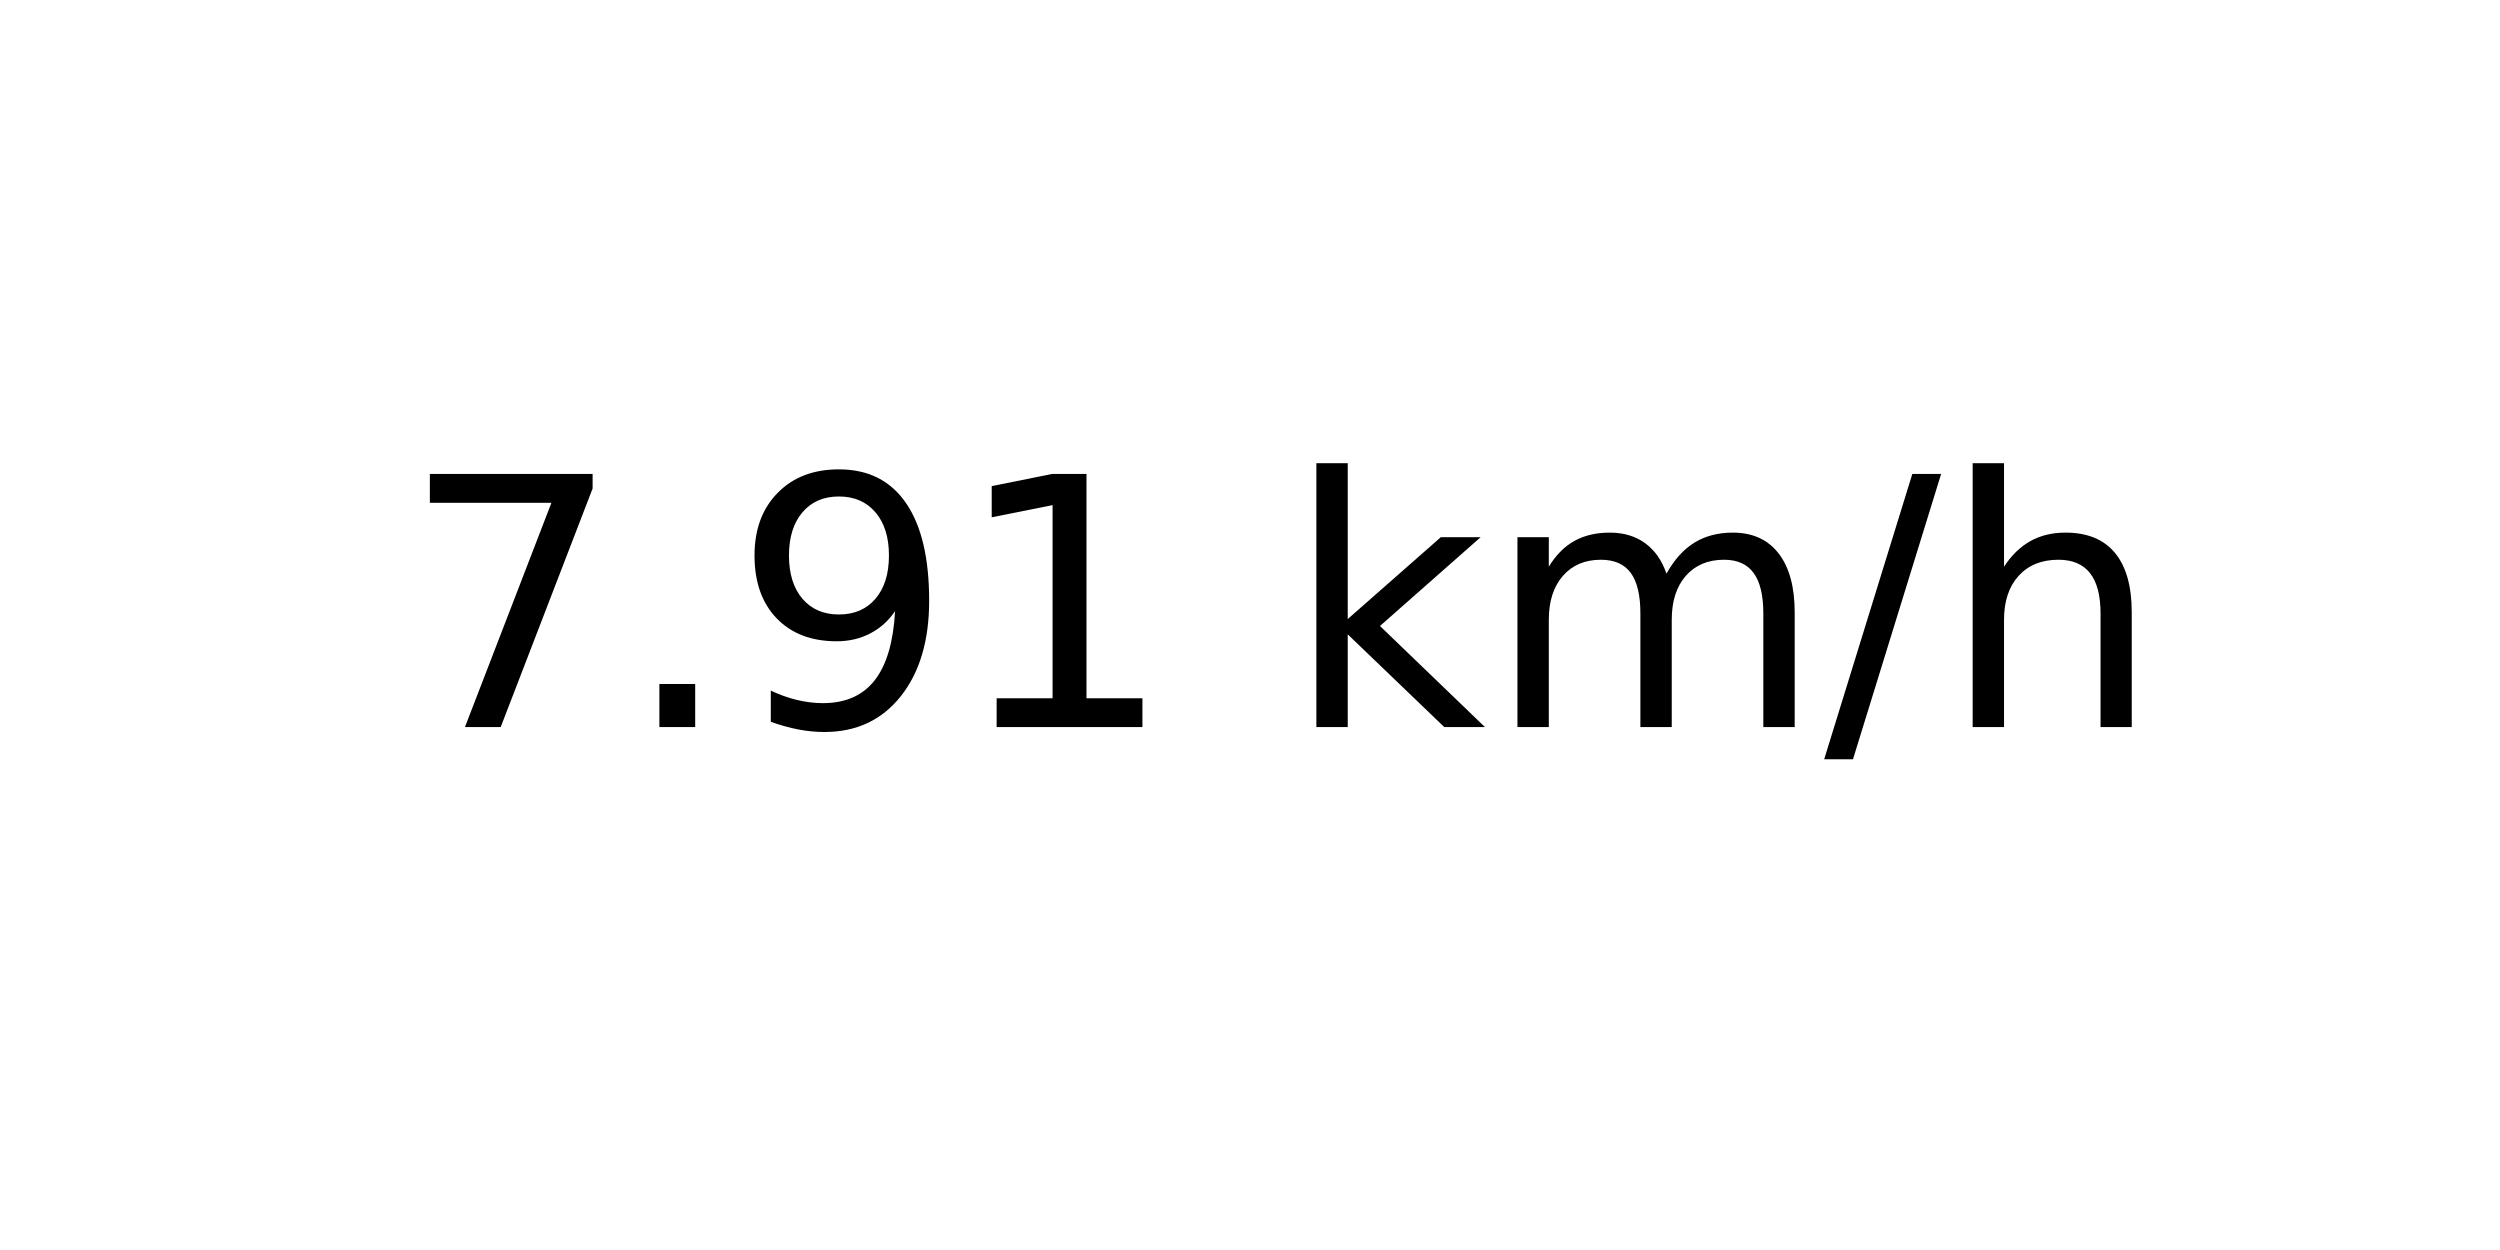
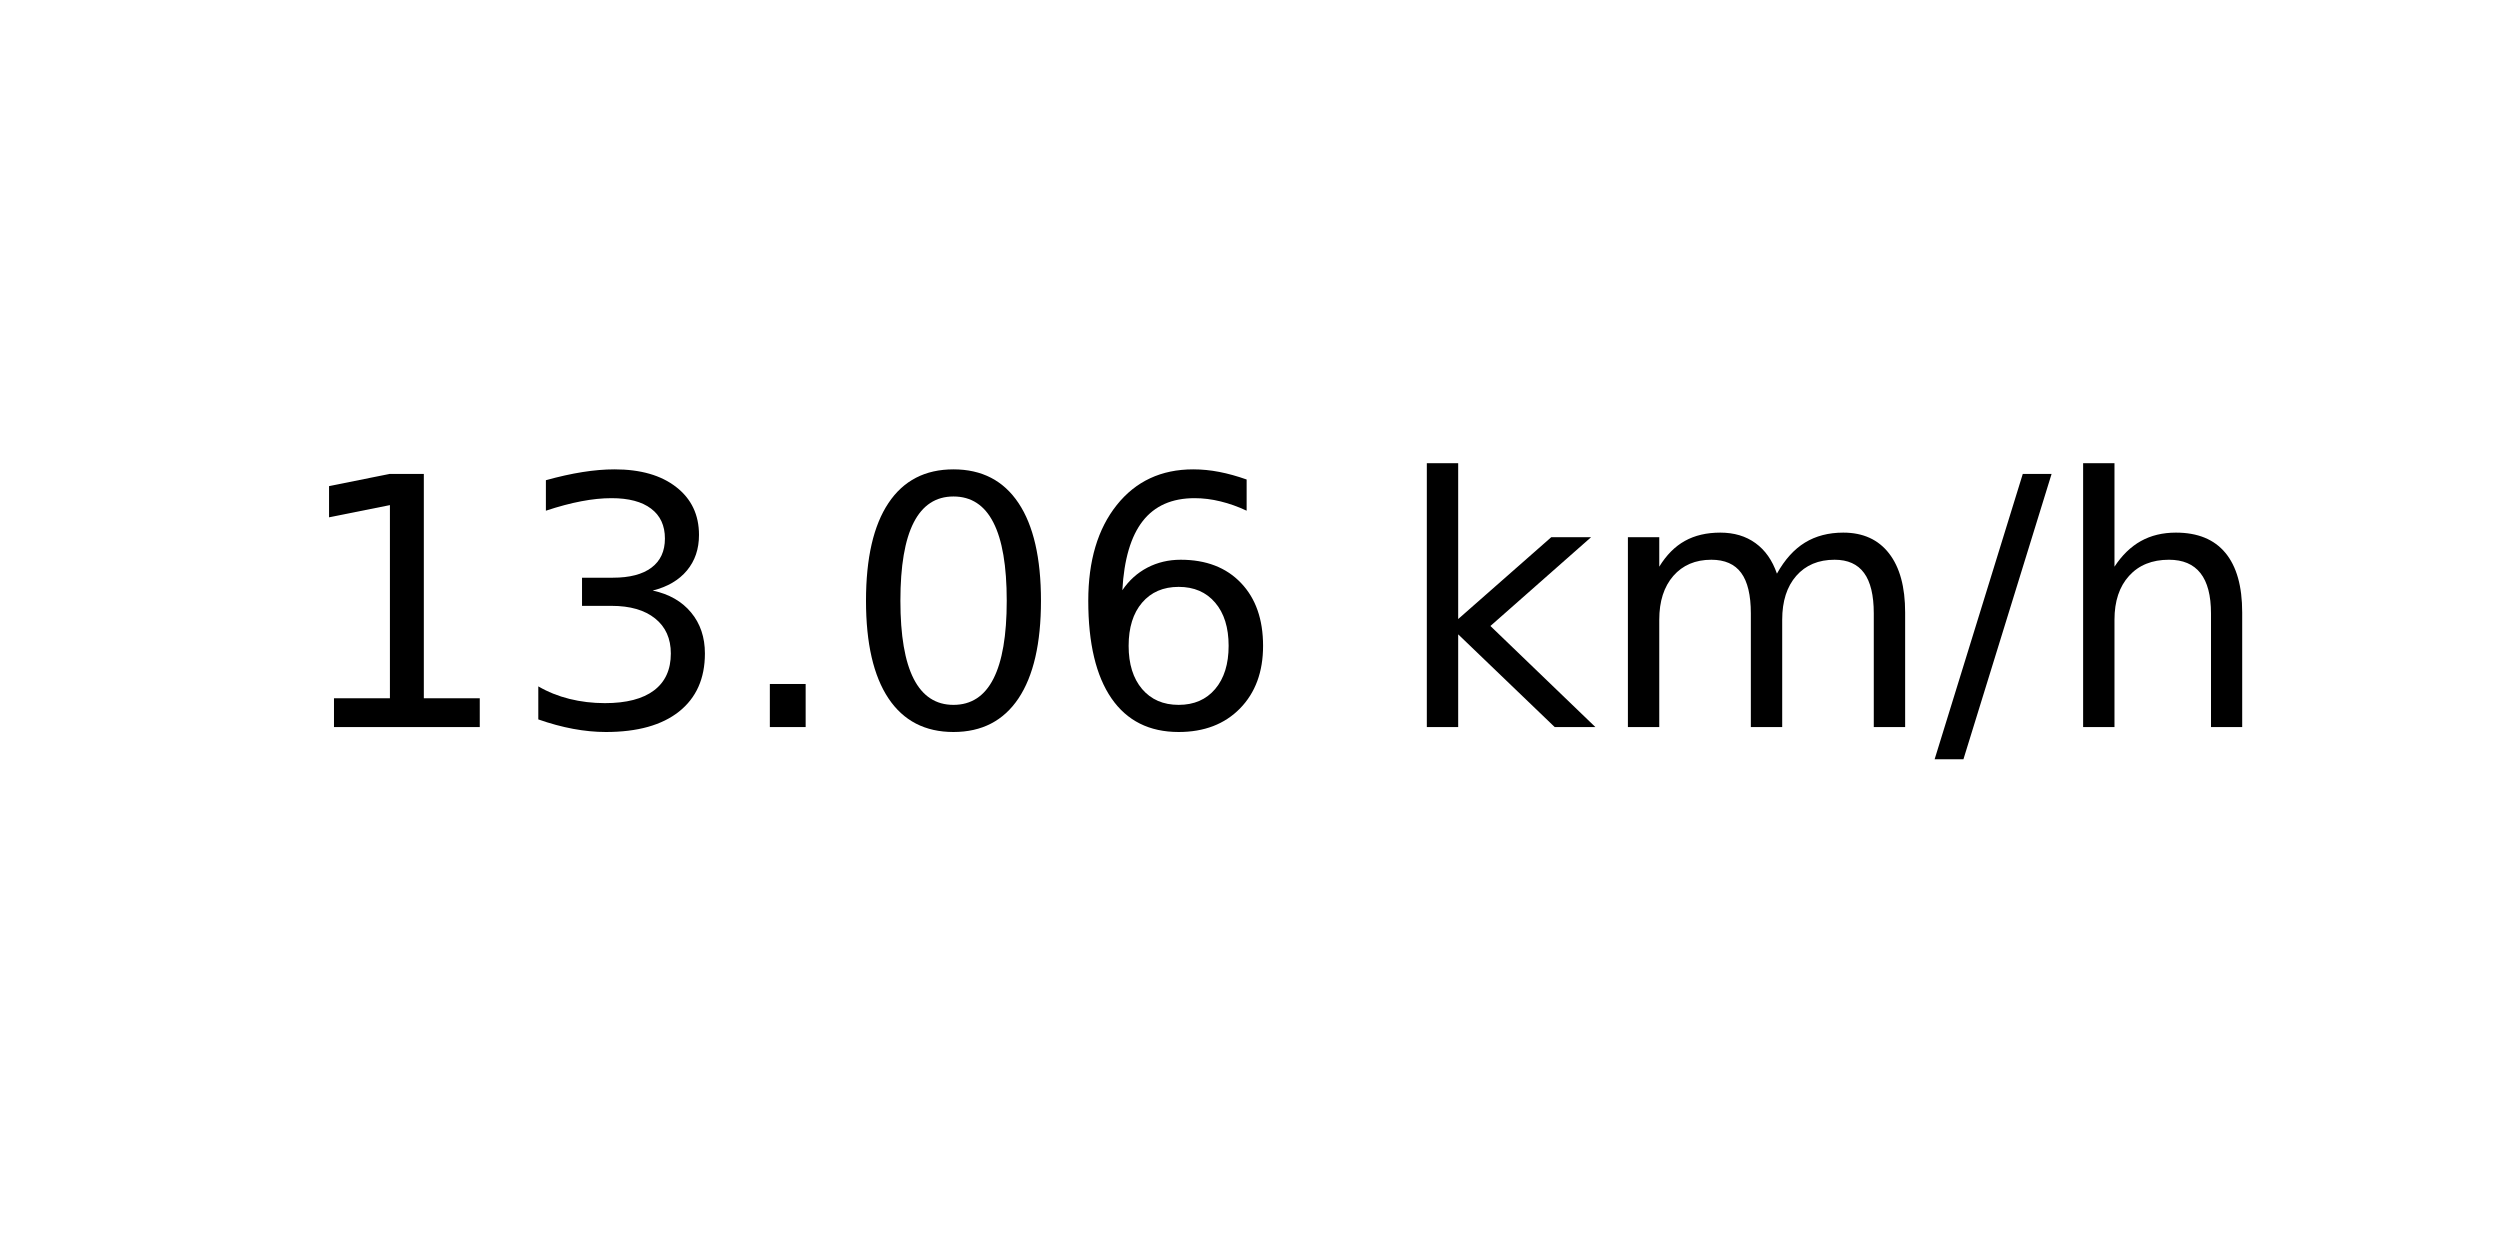
<svg xmlns="http://www.w3.org/2000/svg" xmlns:xlink="http://www.w3.org/1999/xlink" width="72pt" height="36pt" viewBox="0 0 72 36" version="1.1">
  <defs>
    <style type="text/css">*{stroke-linejoin: round; stroke-linecap: butt}</style>
  </defs>
  <g id="figure_1">
    <g id="axes_1">
      <g id="text_1">
-         <g transform="translate(11.55937 20.93937) scale(0.1 -0.1)">
+         <g transform="translate(8.378125 20.93937) scale(0.1 -0.1)">
          <defs>
-             <path id="DejaVuSans-37" d="M 525 4666  L 3525 4666  L 3525 4397  L 1831 0  L 1172 0  L 2766 4134  L 525 4134  L 525 4666  z " transform="scale(0.015625)" />
+             <path id="DejaVuSans-31" d="M 794 531  L 1825 531  L 1825 4091  L 703 3866  L 703 4441  L 1819 4666  L 2450 4666  L 2450 531  L 3481 531  L 3481 0  L 794 0  L 794 531  z " transform="scale(0.015625)" />
+             <path id="DejaVuSans-33" d="M 2597 2516  Q 3050 2419 3304 2112  Q 3559 1806 3559 1356  Q 3559 666 3084 287  Q 2609 -91 1734 -91  Q 1441 -91 1130 -33  Q 819 25 488 141  L 488 750  Q 750 597 1062 519  Q 1375 441 1716 441  Q 2309 441 2620 675  Q 2931 909 2931 1356  Q 2931 1769 2642 2001  Q 2353 2234 1838 2234  L 1294 2234  L 1294 2753  L 1863 2753  Q 2328 2753 2575 2939  Q 2822 3125 2822 3475  Q 2822 3834 2567 4026  Q 2313 4219 1838 4219  Q 1578 4219 1281 4162  Q 984 4106 628 3988  L 628 4550  Q 988 4650 1302 4700  Q 1616 4750 1894 4750  Q 2613 4750 3031 4423  Q 3450 4097 3450 3541  Q 3450 3153 3228 2886  Q 3006 2619 2597 2516  z " transform="scale(0.015625)" />
            <path id="DejaVuSans-2e" d="M 684 794  L 1344 794  L 1344 0  L 684 0  L 684 794  z " transform="scale(0.015625)" />
-             <path id="DejaVuSans-39" d="M 703 97  L 703 672  Q 941 559 1184 500  Q 1428 441 1663 441  Q 2288 441 2617 861  Q 2947 1281 2994 2138  Q 2813 1869 2534 1725  Q 2256 1581 1919 1581  Q 1219 1581 811 2004  Q 403 2428 403 3163  Q 403 3881 828 4315  Q 1253 4750 1959 4750  Q 2769 4750 3195 4129  Q 3622 3509 3622 2328  Q 3622 1225 3098 567  Q 2575 -91 1691 -91  Q 1453 -91 1209 -44  Q 966 3 703 97  z M 1959 2075  Q 2384 2075 2632 2365  Q 2881 2656 2881 3163  Q 2881 3666 2632 3958  Q 2384 4250 1959 4250  Q 1534 4250 1286 3958  Q 1038 3666 1038 3163  Q 1038 2656 1286 2365  Q 1534 2075 1959 2075  z " transform="scale(0.015625)" />
-             <path id="DejaVuSans-31" d="M 794 531  L 1825 531  L 1825 4091  L 703 3866  L 703 4441  L 1819 4666  L 2450 4666  L 2450 531  L 3481 531  L 3481 0  L 794 0  L 794 531  z " transform="scale(0.015625)" />
+             <path id="DejaVuSans-30" d="M 2034 4250  Q 1547 4250 1301 3770  Q 1056 3291 1056 2328  Q 1056 1369 1301 889  Q 1547 409 2034 409  Q 2525 409 2770 889  Q 3016 1369 3016 2328  Q 3016 3291 2770 3770  Q 2525 4250 2034 4250  z M 2034 4750  Q 2819 4750 3233 4129  Q 3647 3509 3647 2328  Q 3647 1150 3233 529  Q 2819 -91 2034 -91  Q 1250 -91 836 529  Q 422 1150 422 2328  Q 422 3509 836 4129  Q 1250 4750 2034 4750  z " transform="scale(0.015625)" />
+             <path id="DejaVuSans-36" d="M 2113 2584  Q 1688 2584 1439 2293  Q 1191 2003 1191 1497  Q 1191 994 1439 701  Q 1688 409 2113 409  Q 2538 409 2786 701  Q 3034 994 3034 1497  Q 3034 2003 2786 2293  Q 2538 2584 2113 2584  z M 3366 4563  L 3366 3988  Q 3128 4100 2886 4159  Q 2644 4219 2406 4219  Q 1781 4219 1451 3797  Q 1122 3375 1075 2522  Q 1259 2794 1537 2939  Q 1816 3084 2150 3084  Q 2853 3084 3261 2657  Q 3669 2231 3669 1497  Q 3669 778 3244 343  Q 2819 -91 2113 -91  Q 1303 -91 875 529  Q 447 1150 447 2328  Q 447 3434 972 4092  Q 1497 4750 2381 4750  Q 2619 4750 2861 4703  Q 3103 4656 3366 4563  z " transform="scale(0.015625)" />
            <path id="DejaVuSans-20" transform="scale(0.015625)" />
            <path id="DejaVuSans-6b" d="M 581 4863  L 1159 4863  L 1159 1991  L 2875 3500  L 3609 3500  L 1753 1863  L 3688 0  L 2938 0  L 1159 1709  L 1159 0  L 581 0  L 581 4863  z " transform="scale(0.015625)" />
            <path id="DejaVuSans-6d" d="M 3328 2828  Q 3544 3216 3844 3400  Q 4144 3584 4550 3584  Q 5097 3584 5394 3201  Q 5691 2819 5691 2113  L 5691 0  L 5113 0  L 5113 2094  Q 5113 2597 4934 2840  Q 4756 3084 4391 3084  Q 3944 3084 3684 2787  Q 3425 2491 3425 1978  L 3425 0  L 2847 0  L 2847 2094  Q 2847 2600 2669 2842  Q 2491 3084 2119 3084  Q 1678 3084 1418 2786  Q 1159 2488 1159 1978  L 1159 0  L 581 0  L 581 3500  L 1159 3500  L 1159 2956  Q 1356 3278 1631 3431  Q 1906 3584 2284 3584  Q 2666 3584 2933 3390  Q 3200 3197 3328 2828  z " transform="scale(0.015625)" />
            <path id="DejaVuSans-2f" d="M 1625 4666  L 2156 4666  L 531 -594  L 0 -594  L 1625 4666  z " transform="scale(0.015625)" />
            <path id="DejaVuSans-68" d="M 3513 2113  L 3513 0  L 2938 0  L 2938 2094  Q 2938 2591 2744 2837  Q 2550 3084 2163 3084  Q 1697 3084 1428 2787  Q 1159 2491 1159 1978  L 1159 0  L 581 0  L 581 4863  L 1159 4863  L 1159 2956  Q 1366 3272 1645 3428  Q 1925 3584 2291 3584  Q 2894 3584 3203 3211  Q 3513 2838 3513 2113  z " transform="scale(0.015625)" />
          </defs>
-           <use xlink:href="#DejaVuSans-37" />
-           <use xlink:href="#DejaVuSans-2e" x="63.623" />
-           <use xlink:href="#DejaVuSans-39" x="95.41" />
-           <use xlink:href="#DejaVuSans-31" x="159.033" />
-           <use xlink:href="#DejaVuSans-20" x="222.656" />
-           <use xlink:href="#DejaVuSans-6b" x="254.443" />
-           <use xlink:href="#DejaVuSans-6d" x="312.354" />
-           <use xlink:href="#DejaVuSans-2f" x="409.766" />
-           <use xlink:href="#DejaVuSans-68" x="443.457" />
+           <use xlink:href="#DejaVuSans-31" />
+           <use xlink:href="#DejaVuSans-33" x="63.623" />
+           <use xlink:href="#DejaVuSans-2e" x="127.246" />
+           <use xlink:href="#DejaVuSans-30" x="159.033" />
+           <use xlink:href="#DejaVuSans-36" x="222.656" />
+           <use xlink:href="#DejaVuSans-20" x="286.279" />
+           <use xlink:href="#DejaVuSans-6b" x="318.066" />
+           <use xlink:href="#DejaVuSans-6d" x="375.977" />
+           <use xlink:href="#DejaVuSans-2f" x="473.389" />
+           <use xlink:href="#DejaVuSans-68" x="507.08" />
        </g>
      </g>
    </g>
  </g>
</svg>
